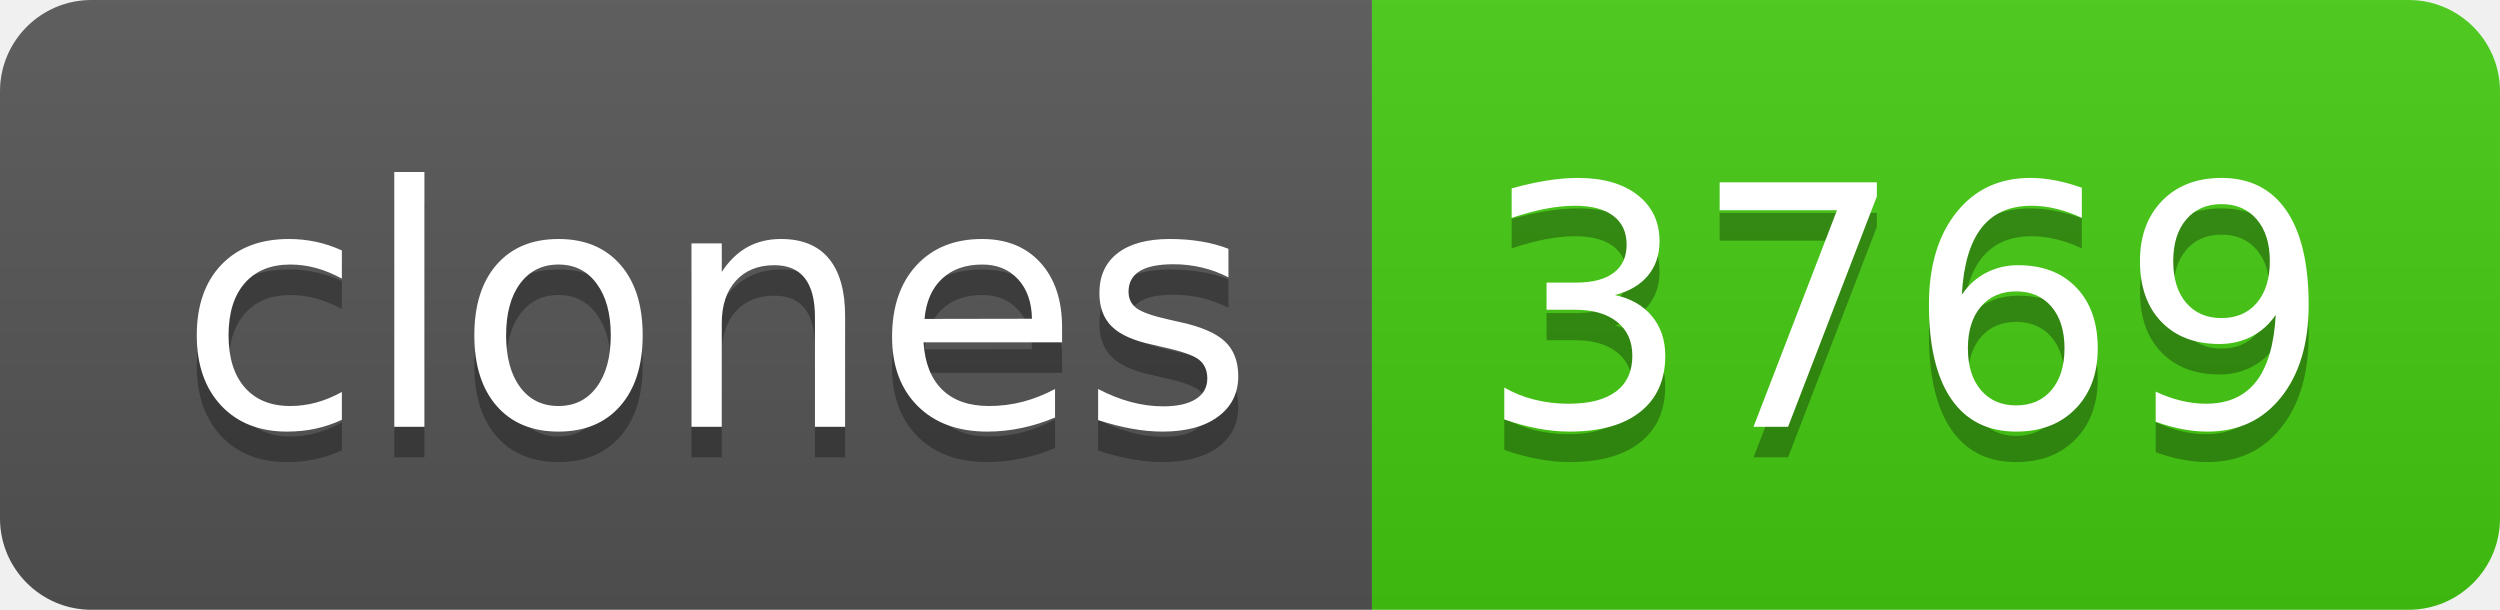
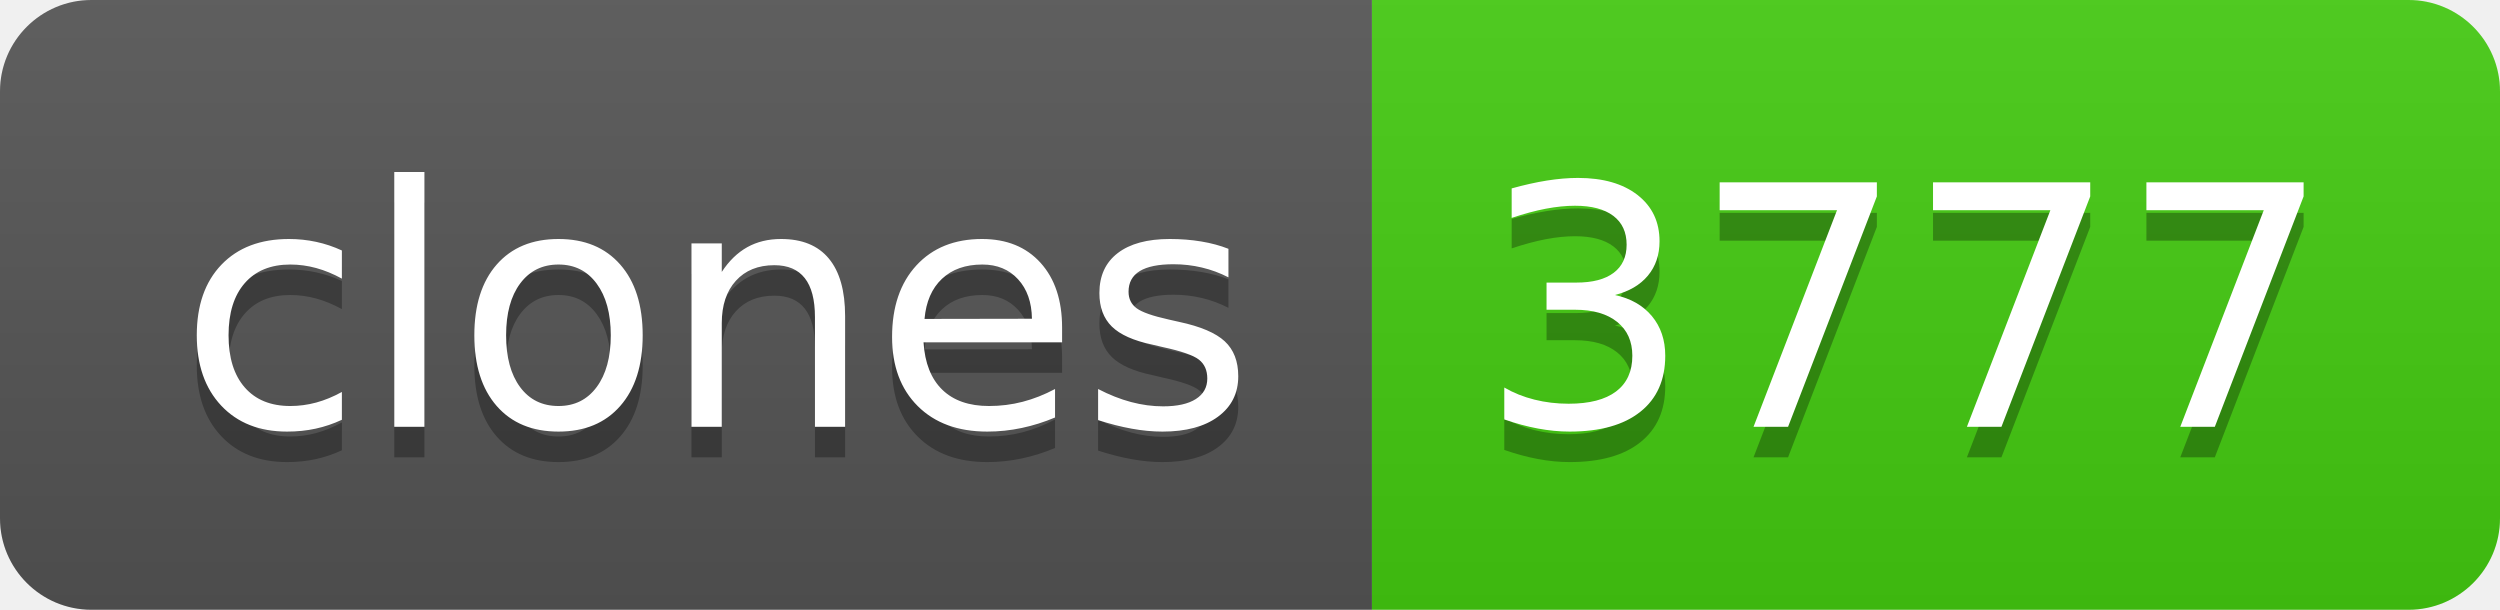
- <svg xmlns="http://www.w3.org/2000/svg" width="82" height="20" role="img" aria-label="clones: 3769">
+ <svg xmlns="http://www.w3.org/2000/svg" width="82" height="20" role="img" aria-label="clones: 3777">
  <linearGradient id="s" x2="0" y2="100%">
    <stop offset="0" stop-color="#bbb" stop-opacity=".1" />
    <stop offset="1" stop-opacity=".1" />
  </linearGradient>
  <clipPath id="r">
    <rect width="82" height="20" rx="3" fill="#fff" />
  </clipPath>
  <g clip-path="url(#r)">
    <rect width="45" height="20" fill="#555" />
    <rect x="45" width="37" height="20" fill="#4c1" />
    <rect width="82" height="20" fill="url(#s)" />
  </g>
  <g fill="#fff" text-anchor="middle" font-family="Verdana,Geneva,DejaVu Sans,sans-serif" text-rendering="geometricPrecision" font-size="110">
    <text aria-hidden="true" x="235" y="150" fill="#010101" fill-opacity=".3" transform="scale(.1)" textLength="350">clones</text>
    <text x="235" y="140" transform="scale(.1)" fill="#fff" textLength="350">clones</text>
-     <text aria-hidden="true" x="625" y="150" fill="#010101" fill-opacity=".3" transform="scale(.1)" textLength="270">3769</text>
-     <text x="625" y="140" transform="scale(.1)" fill="#fff" textLength="270">3769</text>
+     <text aria-hidden="true" x="625" y="150" fill="#010101" fill-opacity=".3" transform="scale(.1)" textLength="270">3777</text>
+     <text x="625" y="140" transform="scale(.1)" fill="#fff" textLength="270">3777</text>
  </g>
</svg>
